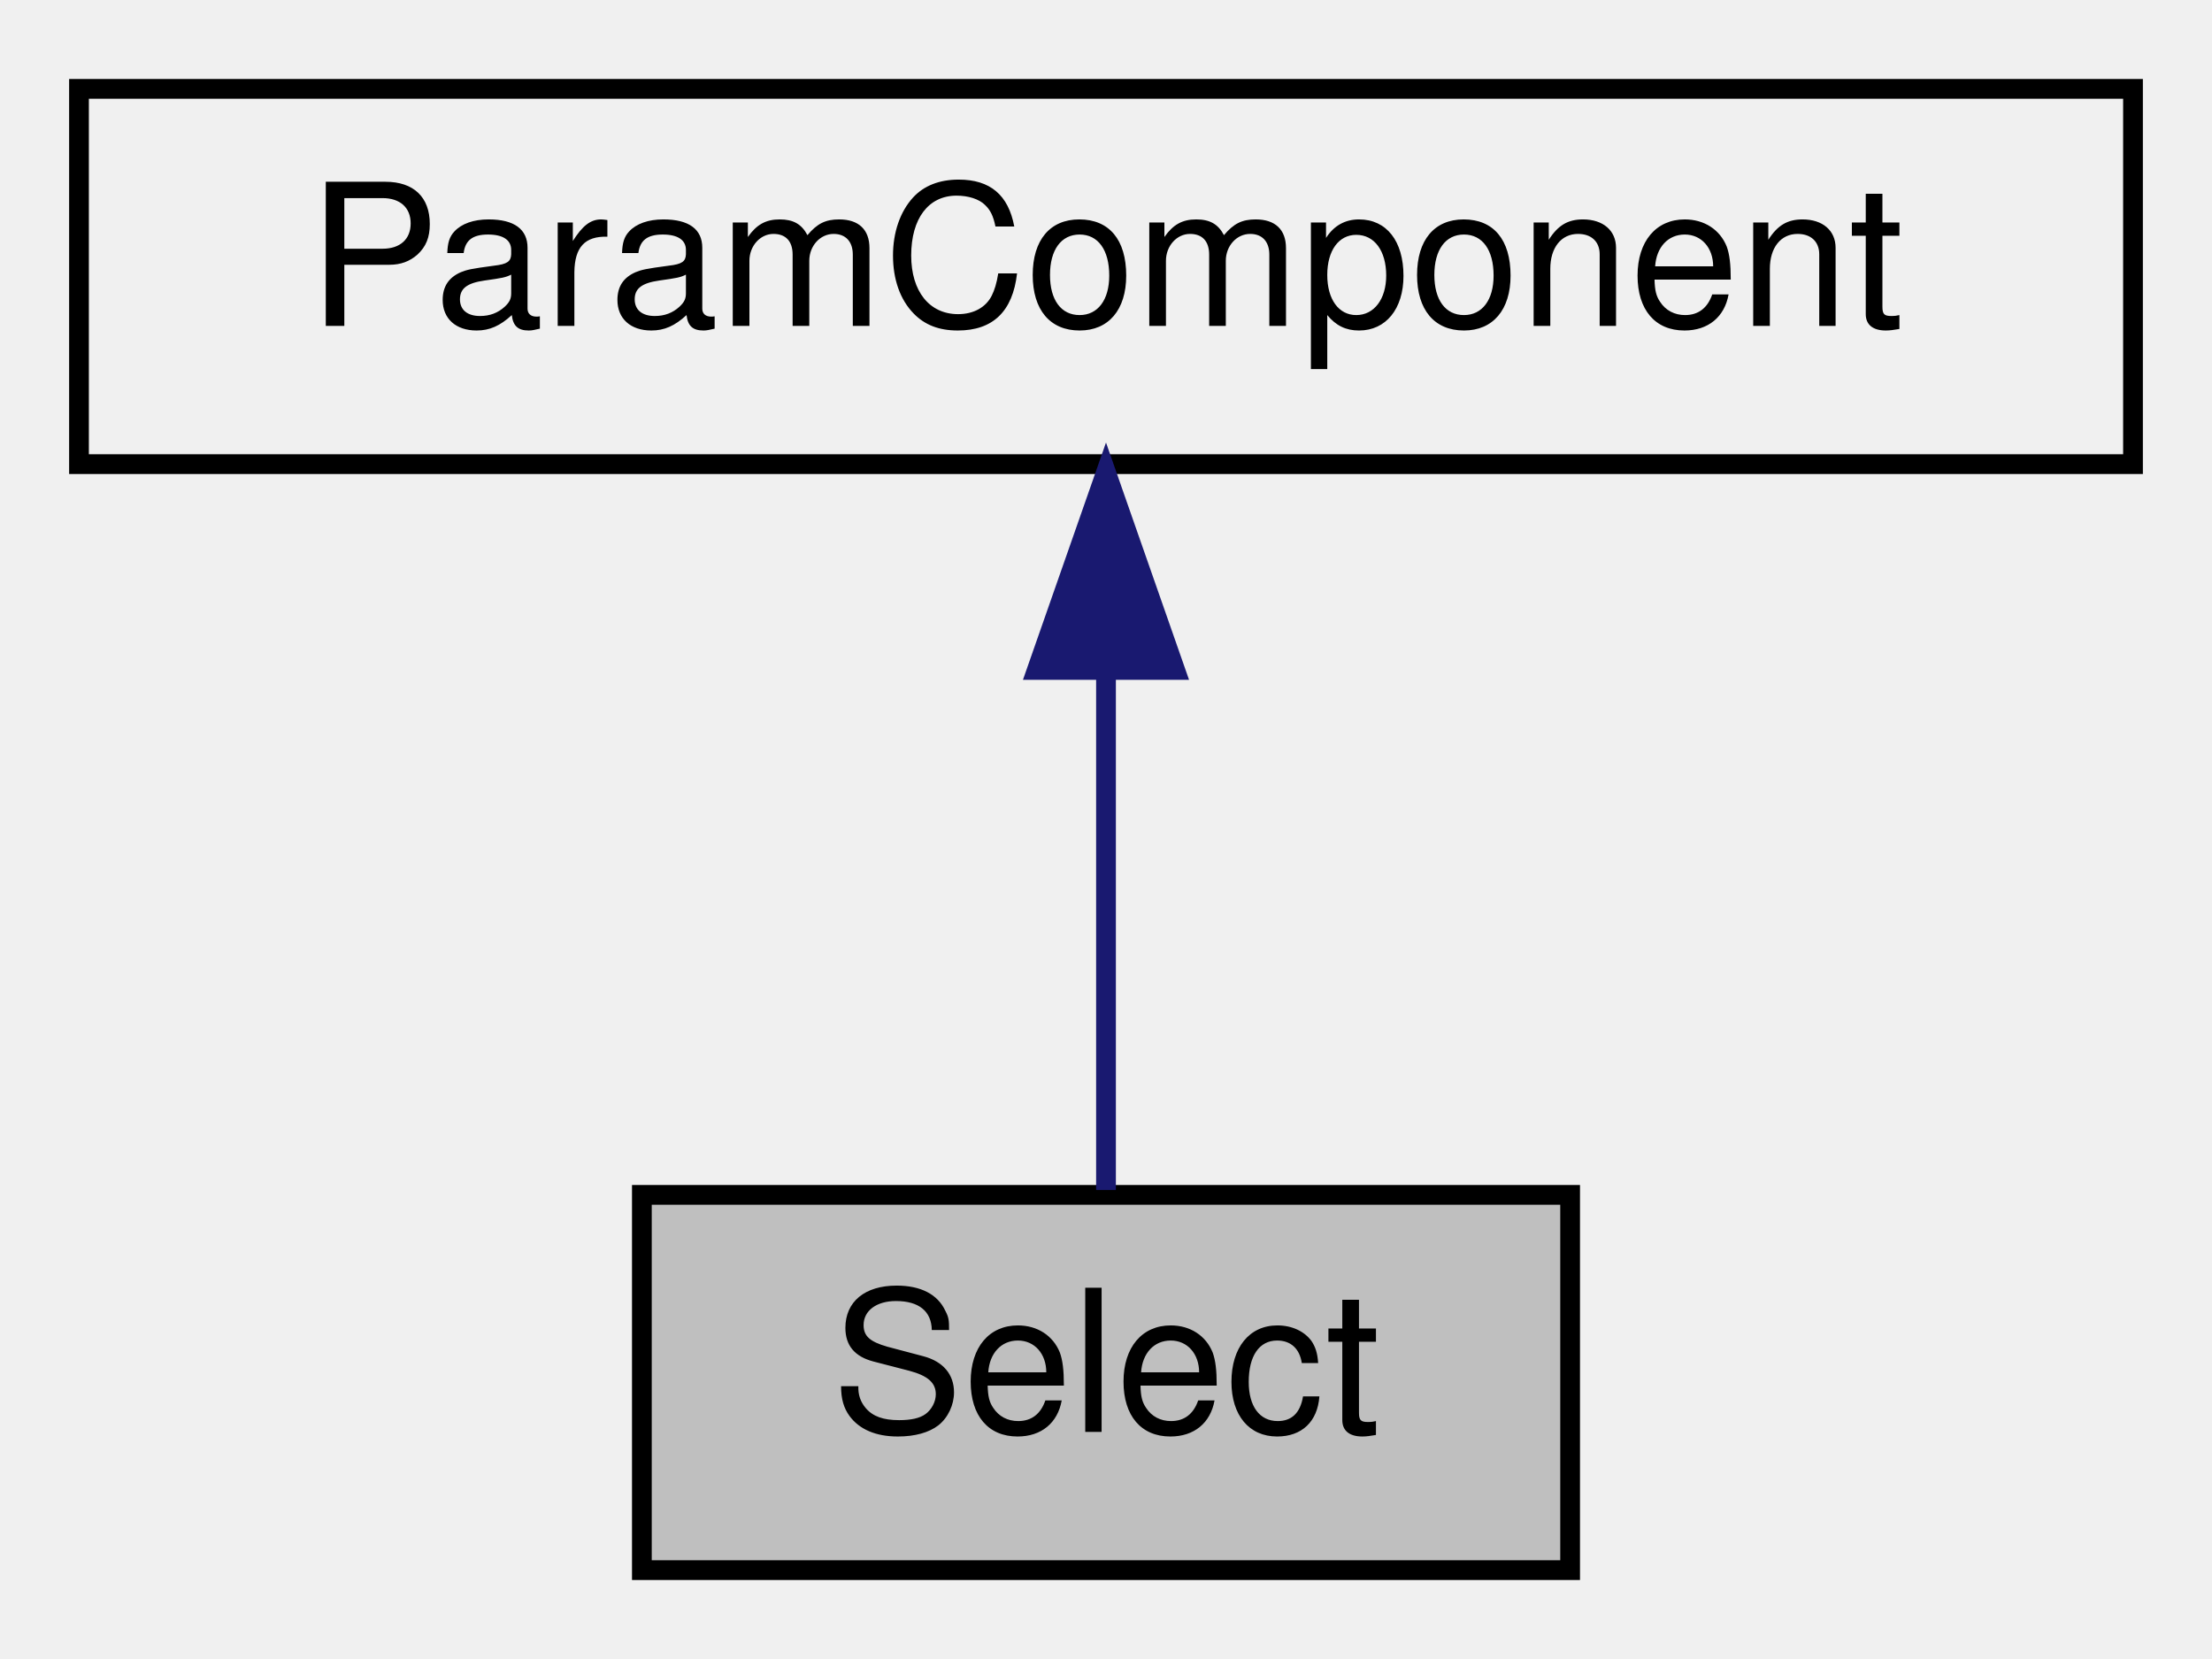
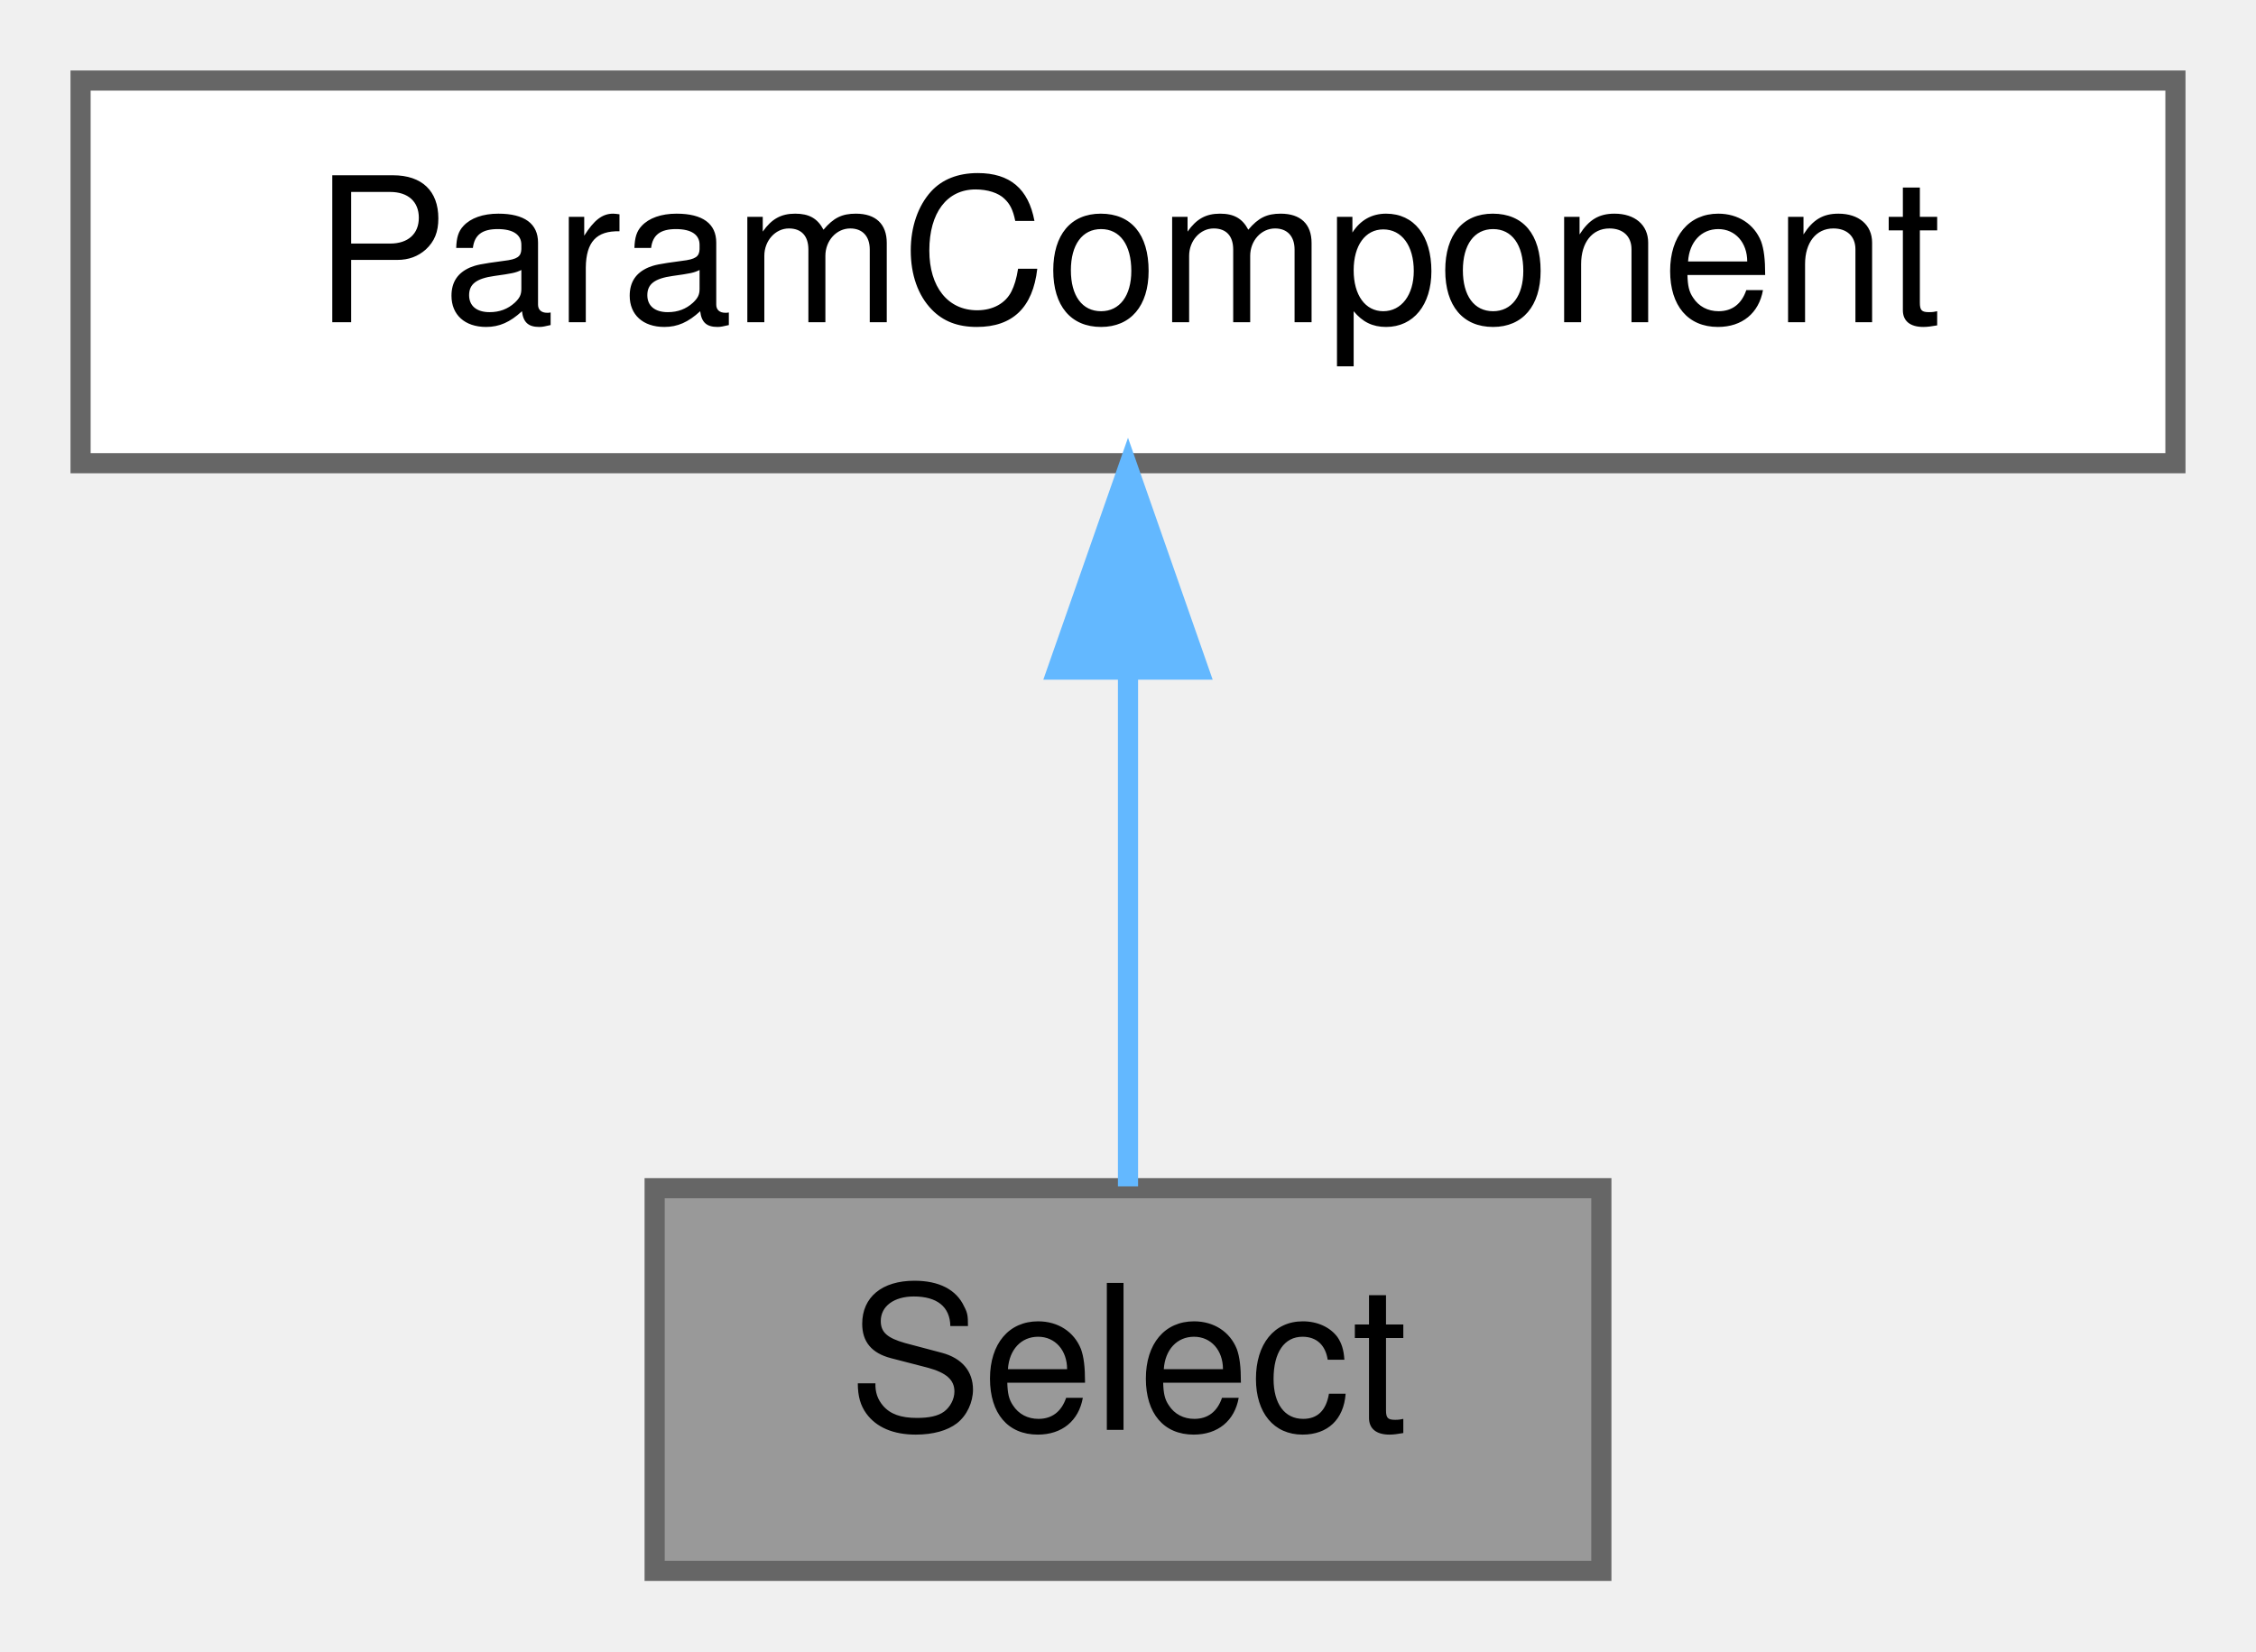
- <svg xmlns="http://www.w3.org/2000/svg" xmlns:xlink="http://www.w3.org/1999/xlink" width="112pt" height="84pt" viewBox="0.00 0.00 112.00 84.00">
-   <g id="graph0" class="graph" transform="scale(1 1) rotate(0) translate(4 80)">
-     <g id="node1" class="node">
-       <g id="a_node1">
+ <svg xmlns="http://www.w3.org/2000/svg" xmlns:xlink="http://www.w3.org/1999/xlink" width="112pt" height="82pt" viewBox="0.00 0.00 112.00 82.00">
+   <g id="graph0" class="graph" transform="scale(1 1) rotate(0) translate(4 78)">
+     <g id="Node000001" class="node">
+       <g id="a_Node000001">
        <a xlink:title="Control for picking param value with label.">
-           <polygon fill="#bfbfbf" stroke="black" points="28.5,-0.5 28.5,-19.5 75.5,-19.5 75.5,-0.5 28.5,-0.5" />
-           <text text-anchor="middle" x="52" y="-7.5" font-family="Helvetica,sans-Serif" font-size="10.00">Select</text>
+           <polygon fill="#999999" stroke="#666666" points="75.5,-19 28.5,-19 28.5,0 75.5,0 75.5,-19" />
+           <text text-anchor="middle" x="52" y="-7" font-family="Helvetica,sans-Serif" font-size="10.00">Select</text>
        </a>
      </g>
    </g>
-     <g id="node2" class="node">
-       <g id="a_node2">
+     <g id="Node000002" class="node">
+       <g id="a_Node000002">
        <a xlink:href="classParamComponent.html" target="_top" xlink:title="Base class for a control showing a parameter with label.">
-           <polygon fill="none" stroke="black" points="0,-56.5 0,-75.5 104,-75.5 104,-56.5 0,-56.5" />
-           <text text-anchor="middle" x="52" y="-63.5" font-family="Helvetica,sans-Serif" font-size="10.00">ParamComponent</text>
+           <polygon fill="white" stroke="#666666" points="104,-74 0,-74 0,-55 104,-55 104,-74" />
+           <text text-anchor="middle" x="52" y="-62" font-family="Helvetica,sans-Serif" font-size="10.00">ParamComponent</text>
        </a>
      </g>
    </g>
-     <g id="edge1" class="edge">
-       <path fill="none" stroke="midnightblue" d="M52,-45.8C52,-36.91 52,-26.78 52,-19.75" />
-       <polygon fill="midnightblue" stroke="midnightblue" points="48.5,-46.08 52,-56.08 55.5,-46.08 48.5,-46.08" />
+     <g id="edge1_Node000001_Node000002" class="edge">
+       <g id="a_edge1_Node000001_Node000002">
+         <a xlink:title=" ">
+           <path fill="none" stroke="#63b8ff" d="M52,-44.66C52,-35.93 52,-25.99 52,-19.09" />
+           <polygon fill="#63b8ff" stroke="#63b8ff" points="48.5,-44.75 52,-54.75 55.5,-44.75 48.5,-44.75" />
+         </a>
+       </g>
    </g>
  </g>
</svg>
